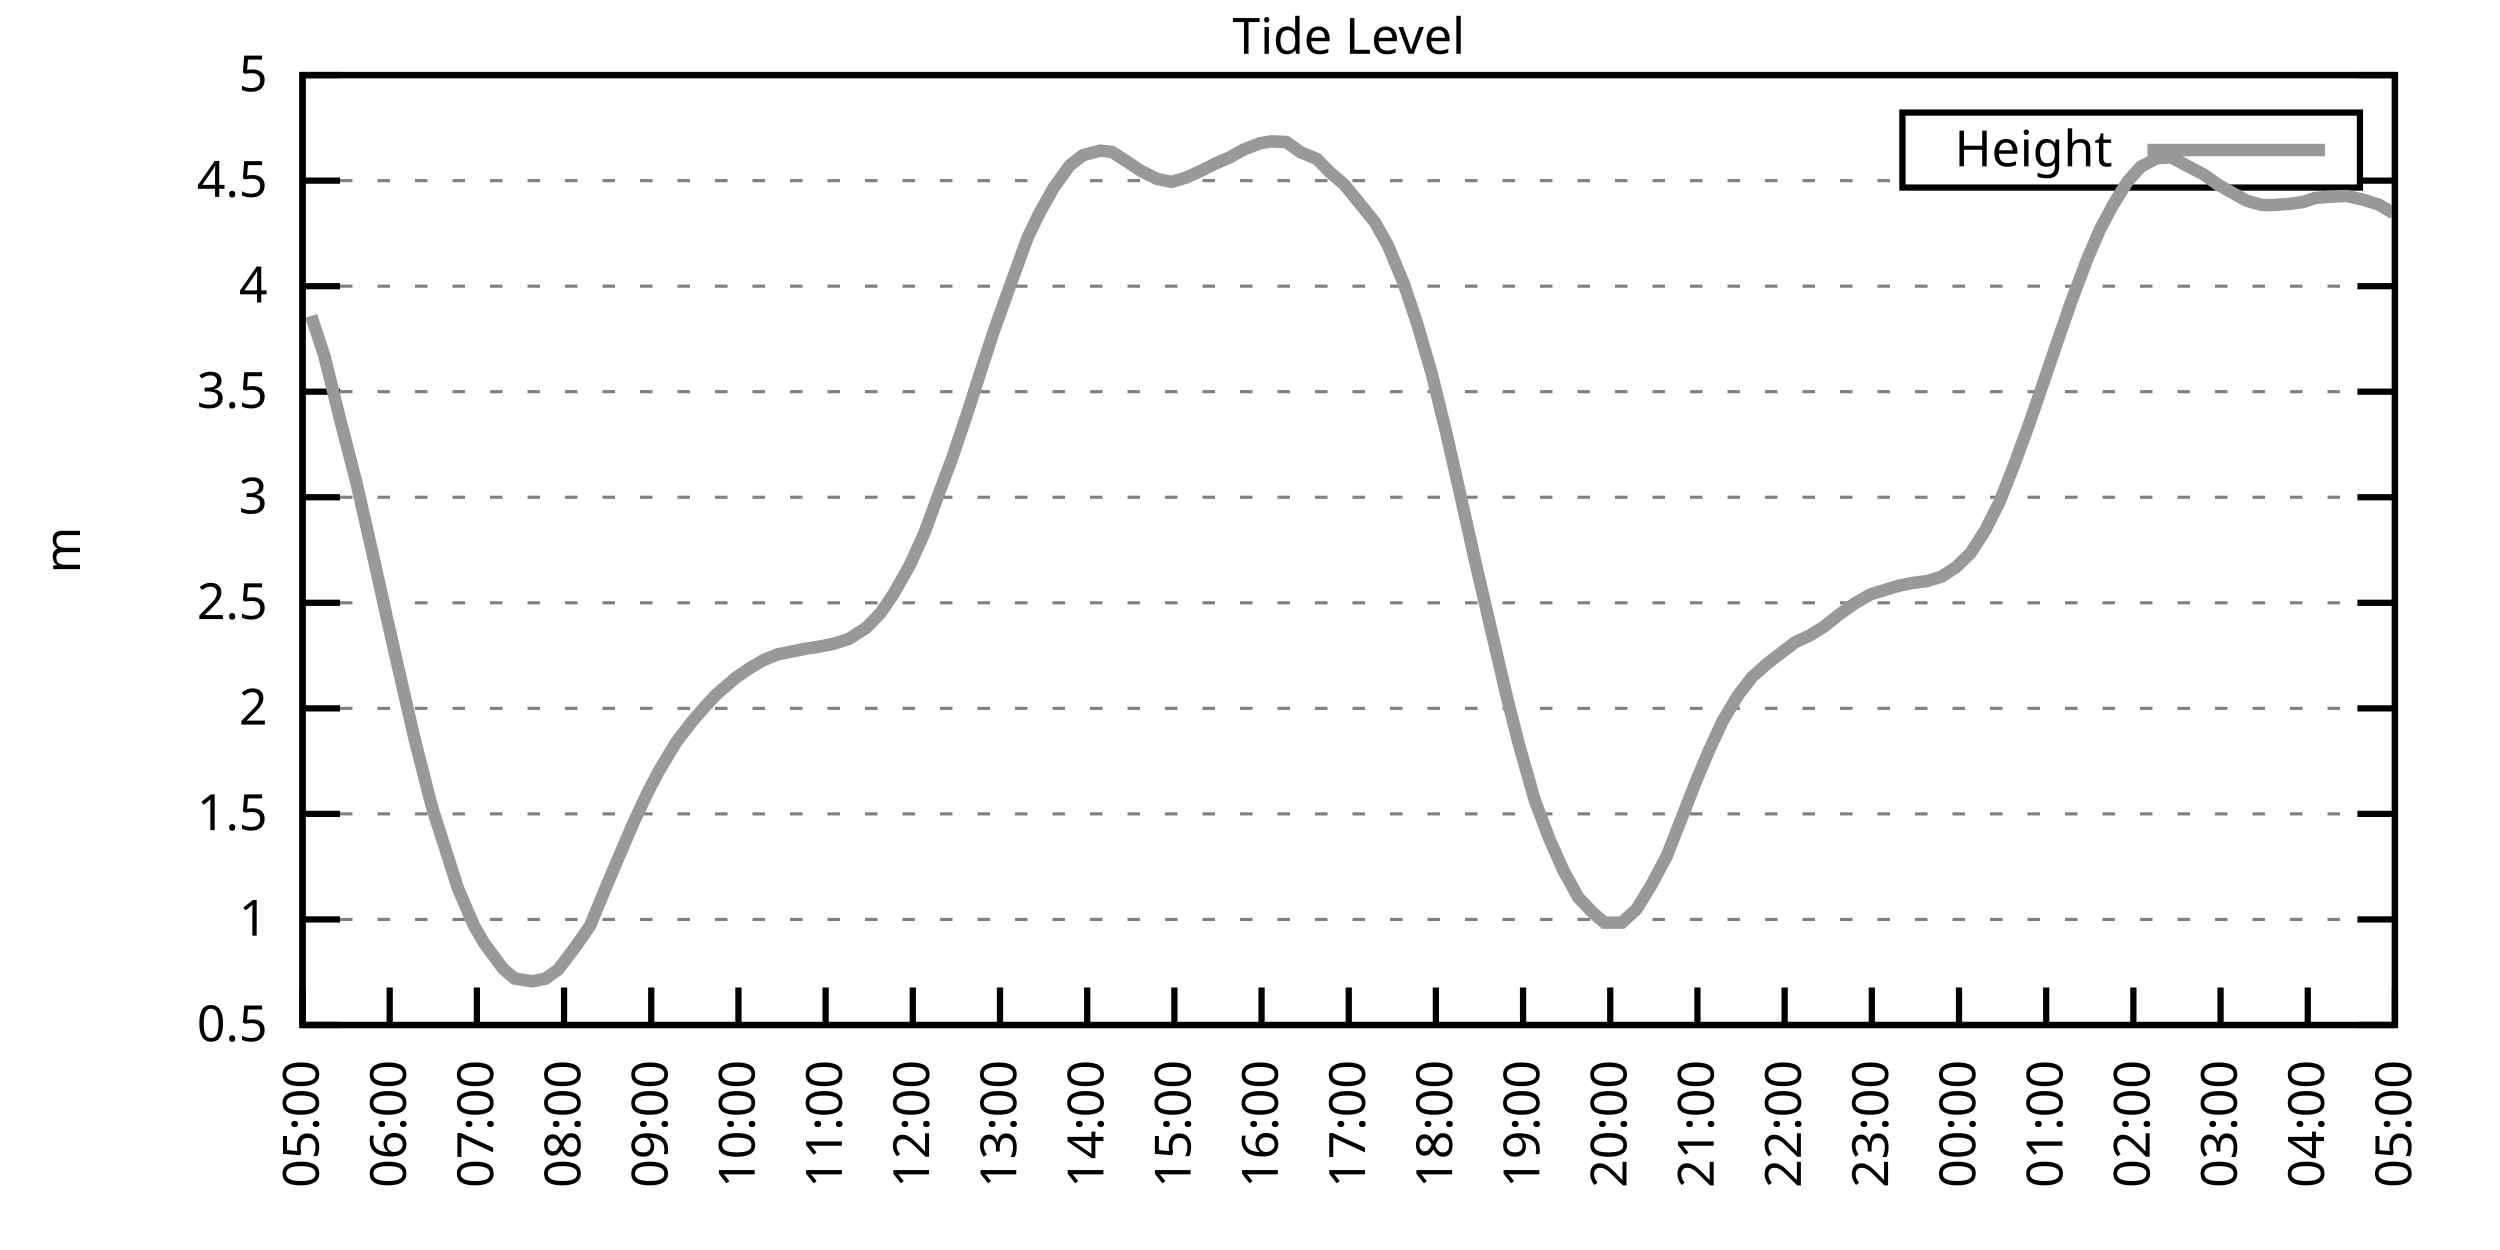
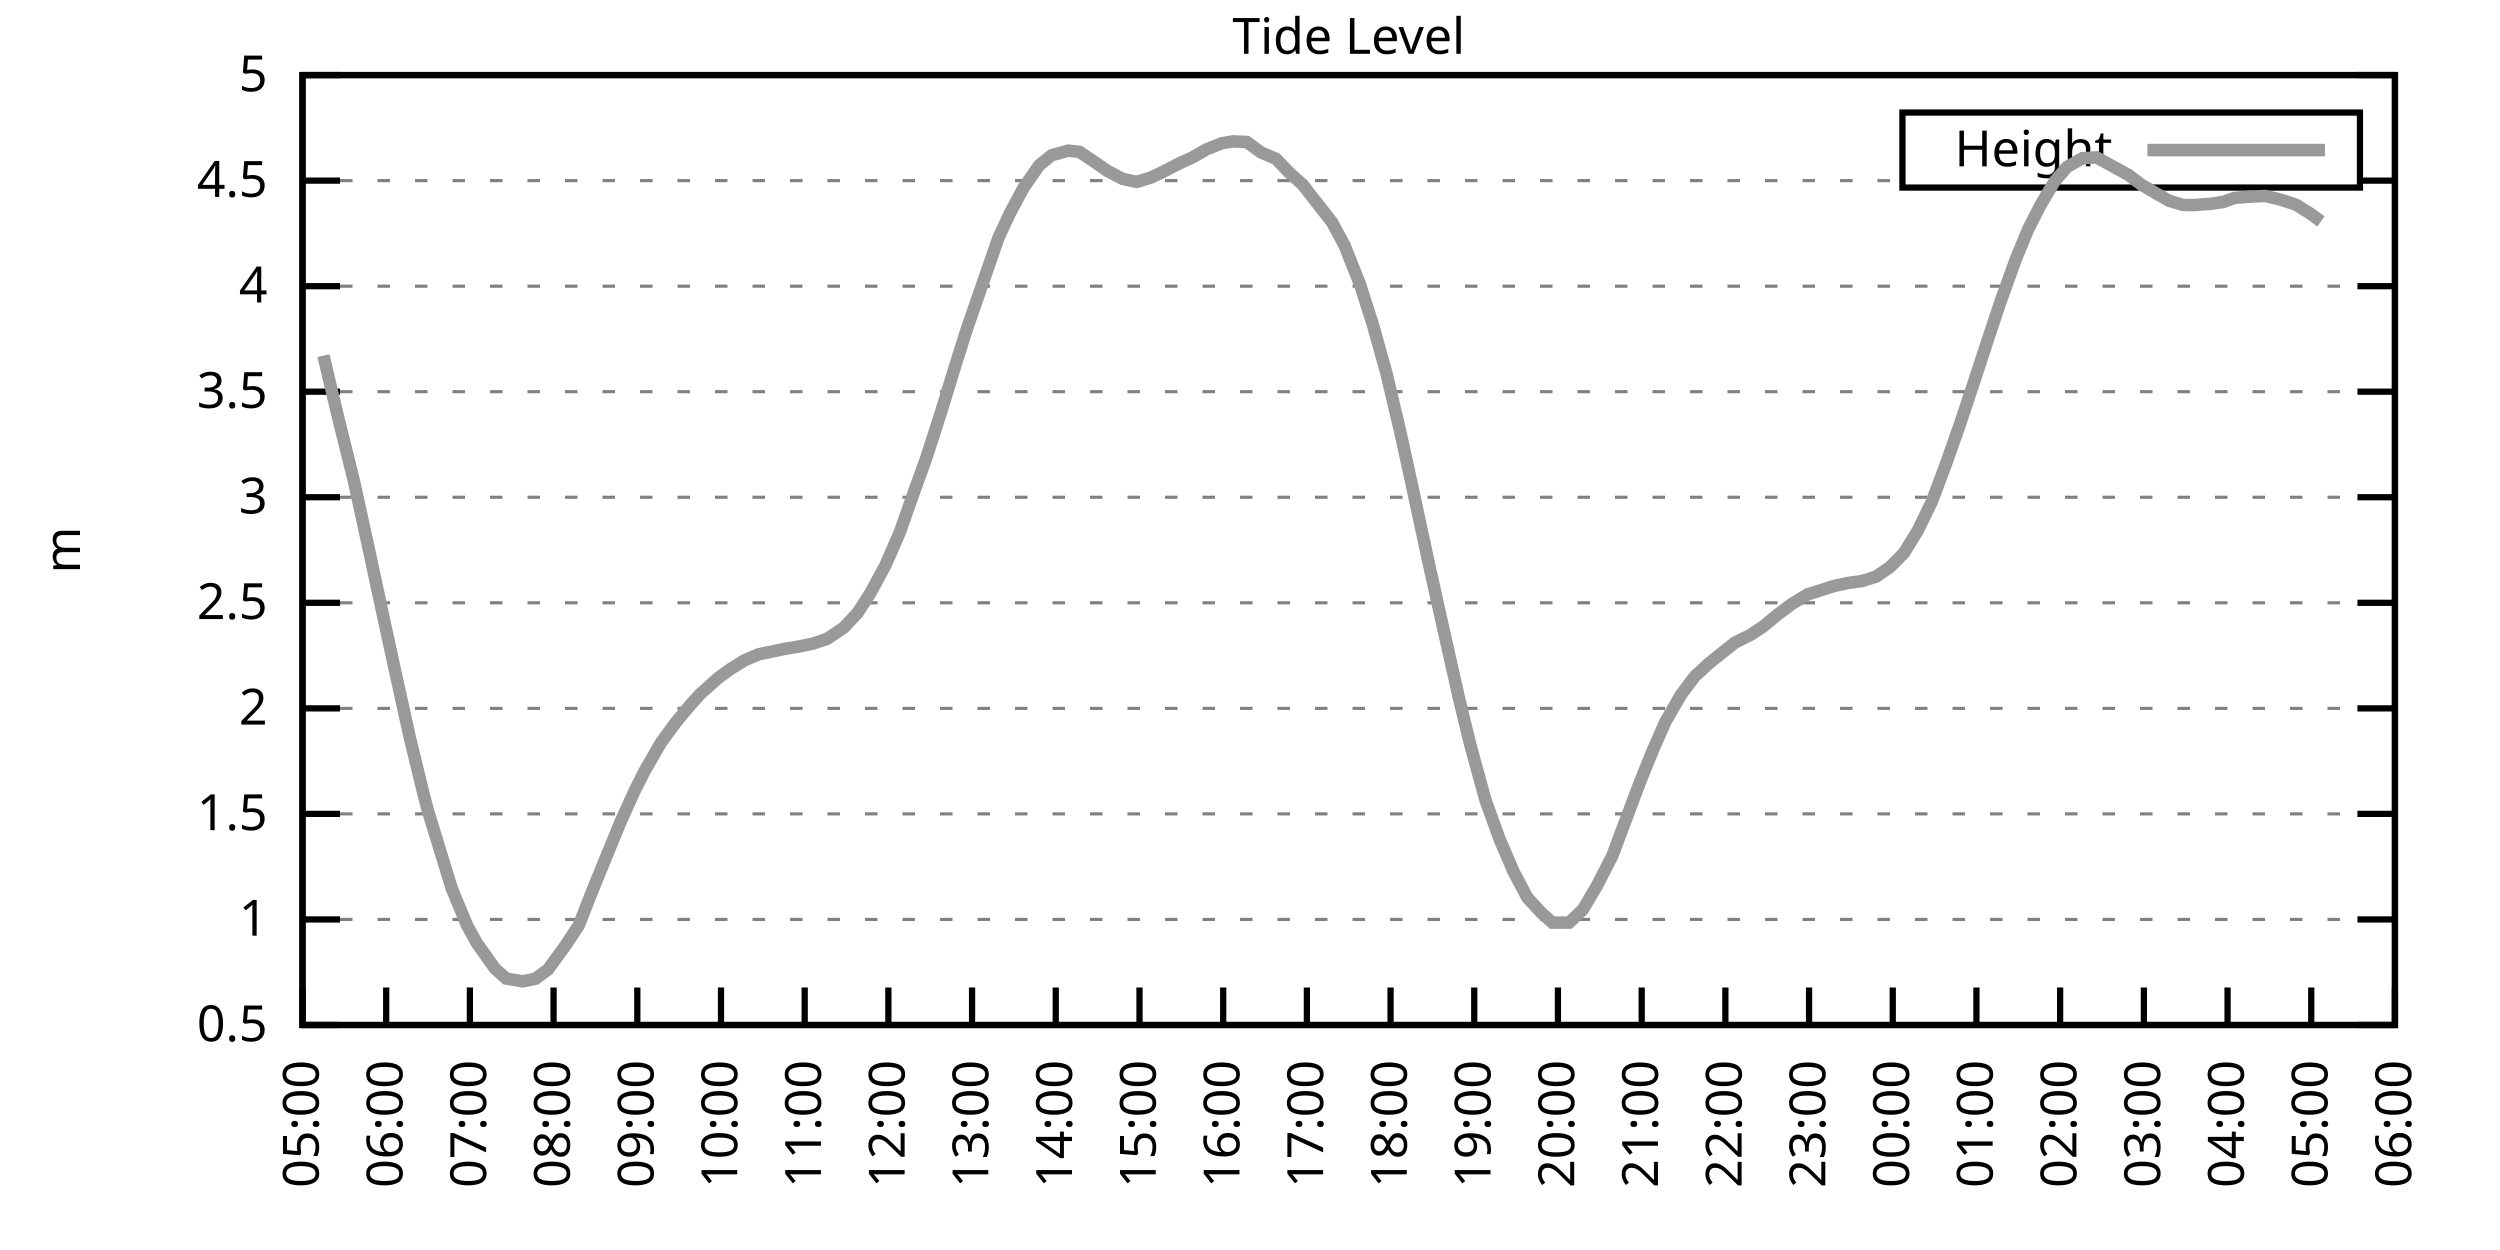
<svg xmlns="http://www.w3.org/2000/svg" xmlns:xlink="http://www.w3.org/1999/xlink" width="400" height="200" viewBox="0 0 400 200">
  <g id="gnuplot_canvas">
    <rect x="0" y="0" width="400" height="200" fill="none" />
    <defs>
      <circle id="gpDot" r="0.5" stroke-width="0.5" stroke="currentColor" />
      <path id="gpPt0" stroke-width="0.333" stroke="currentColor" d="M-1,0 h2 M0,-1 v2" />
      <path id="gpPt1" stroke-width="0.333" stroke="currentColor" d="M-1,-1 L1,1 M1,-1 L-1,1" />
      <path id="gpPt2" stroke-width="0.333" stroke="currentColor" d="M-1,0 L1,0 M0,-1 L0,1 M-1,-1 L1,1 M-1,1 L1,-1" />
      <rect id="gpPt3" stroke-width="0.333" stroke="currentColor" x="-1" y="-1" width="2" height="2" />
      <rect id="gpPt4" stroke-width="0.333" stroke="currentColor" fill="currentColor" x="-1" y="-1" width="2" height="2" />
      <circle id="gpPt5" stroke-width="0.333" stroke="currentColor" cx="0" cy="0" r="1" />
      <use xlink:href="#gpPt5" id="gpPt6" fill="currentColor" stroke="none" />
      <path id="gpPt7" stroke-width="0.333" stroke="currentColor" d="M0,-1.33 L-1.33,0.67 L1.33,0.67 z" />
      <use xlink:href="#gpPt7" id="gpPt8" fill="currentColor" stroke="none" />
      <use xlink:href="#gpPt7" id="gpPt9" stroke="currentColor" transform="rotate(180)" />
      <use xlink:href="#gpPt9" id="gpPt10" fill="currentColor" stroke="none" />
      <use xlink:href="#gpPt3" id="gpPt11" stroke="currentColor" transform="rotate(45)" />
      <use xlink:href="#gpPt11" id="gpPt12" fill="currentColor" stroke="none" />
      <path id="gpPt13" stroke-width="0.333" stroke="currentColor" d="M0,1.330 L1.265,0.411 L0.782,-1.067 L-0.782,-1.076 L-1.265,0.411 z" />
      <use xlink:href="#gpPt13" id="gpPt14" fill="currentColor" stroke="none" />
      <filter id="textbox" filterUnits="objectBoundingBox" x="0" y="0" height="1" width="1">
        <feFlood flood-color="white" flood-opacity="1" result="bgnd" />
        <feComposite in="SourceGraphic" in2="bgnd" operator="atop" />
      </filter>
      <filter id="greybox" filterUnits="objectBoundingBox" x="0" y="0" height="1" width="1">
        <feFlood flood-color="lightgrey" flood-opacity="1" result="grey" />
        <feComposite in="SourceGraphic" in2="grey" operator="atop" />
      </filter>
    </defs>
    <g fill="none" color="white" stroke="currentColor" stroke-width="1.00" stroke-linecap="butt" stroke-linejoin="miter">
</g>
    <g fill="none" color="black" stroke="currentColor" stroke-width="1.00" stroke-linecap="butt" stroke-linejoin="miter">
      <g stroke="none" shape-rendering="crispEdges">
        <polygon fill="rgb(255, 255, 255)" points="48.40,164.00 383.18,164.00 383.18,12.02 48.40,12.02 " />
      </g>
    </g>
    <g fill="none" color="black" stroke="currentColor" stroke-width="1.00" stroke-linecap="butt" stroke-linejoin="miter">
</g>
    <g fill="none" color="black" stroke="black" stroke-width="0.50" stroke-linecap="butt" stroke-linejoin="miter">
</g>
    <g fill="none" color="gray" stroke="currentColor" stroke-width="0.50" stroke-linecap="butt" stroke-linejoin="miter">
      <path stroke="gray" stroke-dasharray="2,4" class="gridline" d="M48.40,164.00 L383.19,164.00  " />
    </g>
    <g fill="none" color="gray" stroke="gray" stroke-width="1.00" stroke-linecap="butt" stroke-linejoin="miter">
</g>
    <g fill="none" color="black" stroke="currentColor" stroke-width="1.00" stroke-linecap="butt" stroke-linejoin="miter">
      <path stroke="black" d="M48.40,164.00 L54.40,164.00 M383.19,164.00 L377.19,164.00  " />
      <g transform="translate(42.80,166.60)" stroke="none" fill="black" font-family="Sans" font-size="8.00" text-anchor="end">
        <text>
          <tspan font-family="Sans"> 0.5</tspan>
        </text>
      </g>
    </g>
    <g fill="none" color="black" stroke="currentColor" stroke-width="1.00" stroke-linecap="butt" stroke-linejoin="miter">
</g>
    <g fill="none" color="black" stroke="black" stroke-width="0.50" stroke-linecap="butt" stroke-linejoin="miter">
</g>
    <g fill="none" color="gray" stroke="currentColor" stroke-width="0.50" stroke-linecap="butt" stroke-linejoin="miter">
      <path stroke="gray" stroke-dasharray="2,4" class="gridline" d="M48.40,147.11 L383.19,147.11  " />
    </g>
    <g fill="none" color="gray" stroke="gray" stroke-width="1.00" stroke-linecap="butt" stroke-linejoin="miter">
</g>
    <g fill="none" color="black" stroke="currentColor" stroke-width="1.00" stroke-linecap="butt" stroke-linejoin="miter">
      <path stroke="black" d="M48.40,147.11 L54.40,147.11 M383.19,147.11 L377.19,147.11  " />
      <g transform="translate(42.80,149.71)" stroke="none" fill="black" font-family="Sans" font-size="8.00" text-anchor="end">
        <text>
          <tspan font-family="Sans"> 1</tspan>
        </text>
      </g>
    </g>
    <g fill="none" color="black" stroke="currentColor" stroke-width="1.00" stroke-linecap="butt" stroke-linejoin="miter">
</g>
    <g fill="none" color="black" stroke="black" stroke-width="0.50" stroke-linecap="butt" stroke-linejoin="miter">
</g>
    <g fill="none" color="gray" stroke="currentColor" stroke-width="0.50" stroke-linecap="butt" stroke-linejoin="miter">
      <path stroke="gray" stroke-dasharray="2,4" class="gridline" d="M48.40,130.22 L383.19,130.22  " />
    </g>
    <g fill="none" color="gray" stroke="gray" stroke-width="1.00" stroke-linecap="butt" stroke-linejoin="miter">
</g>
    <g fill="none" color="black" stroke="currentColor" stroke-width="1.00" stroke-linecap="butt" stroke-linejoin="miter">
      <path stroke="black" d="M48.40,130.22 L54.40,130.22 M383.19,130.22 L377.19,130.22  " />
      <g transform="translate(42.80,132.82)" stroke="none" fill="black" font-family="Sans" font-size="8.00" text-anchor="end">
        <text>
          <tspan font-family="Sans"> 1.5</tspan>
        </text>
      </g>
    </g>
    <g fill="none" color="black" stroke="currentColor" stroke-width="1.00" stroke-linecap="butt" stroke-linejoin="miter">
</g>
    <g fill="none" color="black" stroke="black" stroke-width="0.50" stroke-linecap="butt" stroke-linejoin="miter">
</g>
    <g fill="none" color="gray" stroke="currentColor" stroke-width="0.50" stroke-linecap="butt" stroke-linejoin="miter">
      <path stroke="gray" stroke-dasharray="2,4" class="gridline" d="M48.40,113.34 L383.19,113.34  " />
    </g>
    <g fill="none" color="gray" stroke="gray" stroke-width="1.00" stroke-linecap="butt" stroke-linejoin="miter">
</g>
    <g fill="none" color="black" stroke="currentColor" stroke-width="1.00" stroke-linecap="butt" stroke-linejoin="miter">
      <path stroke="black" d="M48.40,113.34 L54.40,113.34 M383.19,113.34 L377.19,113.34  " />
      <g transform="translate(42.80,115.94)" stroke="none" fill="black" font-family="Sans" font-size="8.00" text-anchor="end">
        <text>
          <tspan font-family="Sans"> 2</tspan>
        </text>
      </g>
    </g>
    <g fill="none" color="black" stroke="currentColor" stroke-width="1.00" stroke-linecap="butt" stroke-linejoin="miter">
</g>
    <g fill="none" color="black" stroke="black" stroke-width="0.50" stroke-linecap="butt" stroke-linejoin="miter">
</g>
    <g fill="none" color="gray" stroke="currentColor" stroke-width="0.50" stroke-linecap="butt" stroke-linejoin="miter">
      <path stroke="gray" stroke-dasharray="2,4" class="gridline" d="M48.40,96.45 L383.19,96.45  " />
    </g>
    <g fill="none" color="gray" stroke="gray" stroke-width="1.00" stroke-linecap="butt" stroke-linejoin="miter">
</g>
    <g fill="none" color="black" stroke="currentColor" stroke-width="1.00" stroke-linecap="butt" stroke-linejoin="miter">
      <path stroke="black" d="M48.40,96.45 L54.40,96.45 M383.19,96.45 L377.19,96.45  " />
      <g transform="translate(42.80,99.05)" stroke="none" fill="black" font-family="Sans" font-size="8.00" text-anchor="end">
        <text>
          <tspan font-family="Sans"> 2.5</tspan>
        </text>
      </g>
    </g>
    <g fill="none" color="black" stroke="currentColor" stroke-width="1.00" stroke-linecap="butt" stroke-linejoin="miter">
</g>
    <g fill="none" color="black" stroke="black" stroke-width="0.50" stroke-linecap="butt" stroke-linejoin="miter">
</g>
    <g fill="none" color="gray" stroke="currentColor" stroke-width="0.50" stroke-linecap="butt" stroke-linejoin="miter">
      <path stroke="gray" stroke-dasharray="2,4" class="gridline" d="M48.40,79.56 L383.19,79.56  " />
    </g>
    <g fill="none" color="gray" stroke="gray" stroke-width="1.00" stroke-linecap="butt" stroke-linejoin="miter">
</g>
    <g fill="none" color="black" stroke="currentColor" stroke-width="1.00" stroke-linecap="butt" stroke-linejoin="miter">
      <path stroke="black" d="M48.40,79.56 L54.40,79.56 M383.19,79.56 L377.19,79.56  " />
      <g transform="translate(42.80,82.16)" stroke="none" fill="black" font-family="Sans" font-size="8.00" text-anchor="end">
        <text>
          <tspan font-family="Sans"> 3</tspan>
        </text>
      </g>
    </g>
    <g fill="none" color="black" stroke="currentColor" stroke-width="1.00" stroke-linecap="butt" stroke-linejoin="miter">
</g>
    <g fill="none" color="black" stroke="black" stroke-width="0.50" stroke-linecap="butt" stroke-linejoin="miter">
</g>
    <g fill="none" color="gray" stroke="currentColor" stroke-width="0.50" stroke-linecap="butt" stroke-linejoin="miter">
      <path stroke="gray" stroke-dasharray="2,4" class="gridline" d="M48.40,62.67 L383.19,62.67  " />
    </g>
    <g fill="none" color="gray" stroke="gray" stroke-width="1.00" stroke-linecap="butt" stroke-linejoin="miter">
</g>
    <g fill="none" color="black" stroke="currentColor" stroke-width="1.00" stroke-linecap="butt" stroke-linejoin="miter">
      <path stroke="black" d="M48.40,62.67 L54.40,62.67 M383.19,62.67 L377.19,62.67  " />
      <g transform="translate(42.80,65.27)" stroke="none" fill="black" font-family="Sans" font-size="8.00" text-anchor="end">
        <text>
          <tspan font-family="Sans"> 3.5</tspan>
        </text>
      </g>
    </g>
    <g fill="none" color="black" stroke="currentColor" stroke-width="1.00" stroke-linecap="butt" stroke-linejoin="miter">
</g>
    <g fill="none" color="black" stroke="black" stroke-width="0.50" stroke-linecap="butt" stroke-linejoin="miter">
</g>
    <g fill="none" color="gray" stroke="currentColor" stroke-width="0.50" stroke-linecap="butt" stroke-linejoin="miter">
      <path stroke="gray" stroke-dasharray="2,4" class="gridline" d="M48.40,45.79 L383.19,45.79  " />
    </g>
    <g fill="none" color="gray" stroke="gray" stroke-width="1.00" stroke-linecap="butt" stroke-linejoin="miter">
</g>
    <g fill="none" color="black" stroke="currentColor" stroke-width="1.00" stroke-linecap="butt" stroke-linejoin="miter">
      <path stroke="black" d="M48.40,45.79 L54.40,45.79 M383.19,45.79 L377.19,45.79  " />
      <g transform="translate(42.80,48.39)" stroke="none" fill="black" font-family="Sans" font-size="8.00" text-anchor="end">
        <text>
          <tspan font-family="Sans"> 4</tspan>
        </text>
      </g>
    </g>
    <g fill="none" color="black" stroke="currentColor" stroke-width="1.00" stroke-linecap="butt" stroke-linejoin="miter">
</g>
    <g fill="none" color="black" stroke="black" stroke-width="0.50" stroke-linecap="butt" stroke-linejoin="miter">
</g>
    <g fill="none" color="gray" stroke="currentColor" stroke-width="0.50" stroke-linecap="butt" stroke-linejoin="miter">
      <path stroke="gray" stroke-dasharray="2,4" class="gridline" d="M48.40,28.90 L304.39,28.90 M377.59,28.90 L383.19,28.90  " />
    </g>
    <g fill="none" color="gray" stroke="gray" stroke-width="1.00" stroke-linecap="butt" stroke-linejoin="miter">
</g>
    <g fill="none" color="black" stroke="currentColor" stroke-width="1.00" stroke-linecap="butt" stroke-linejoin="miter">
      <path stroke="black" d="M48.40,28.90 L54.40,28.90 M383.19,28.90 L377.19,28.90  " />
      <g transform="translate(42.80,31.50)" stroke="none" fill="black" font-family="Sans" font-size="8.00" text-anchor="end">
        <text>
          <tspan font-family="Sans"> 4.5</tspan>
        </text>
      </g>
    </g>
    <g fill="none" color="black" stroke="currentColor" stroke-width="1.00" stroke-linecap="butt" stroke-linejoin="miter">
</g>
    <g fill="none" color="black" stroke="black" stroke-width="0.50" stroke-linecap="butt" stroke-linejoin="miter">
</g>
    <g fill="none" color="gray" stroke="currentColor" stroke-width="0.50" stroke-linecap="butt" stroke-linejoin="miter">
      <path stroke="gray" stroke-dasharray="2,4" class="gridline" d="M48.40,12.01 L383.19,12.01  " />
    </g>
    <g fill="none" color="gray" stroke="gray" stroke-width="1.00" stroke-linecap="butt" stroke-linejoin="miter">
</g>
    <g fill="none" color="black" stroke="currentColor" stroke-width="1.00" stroke-linecap="butt" stroke-linejoin="miter">
      <path stroke="black" d="M48.40,12.01 L54.40,12.01 M383.19,12.01 L377.19,12.01  " />
      <g transform="translate(42.80,14.61)" stroke="none" fill="black" font-family="Sans" font-size="8.00" text-anchor="end">
        <text>
          <tspan font-family="Sans"> 5</tspan>
        </text>
      </g>
    </g>
    <g fill="none" color="black" stroke="currentColor" stroke-width="1.00" stroke-linecap="butt" stroke-linejoin="miter">
      <path stroke="black" d="M48.40,164.00 L48.40,158.00  " />
      <g transform="translate(51.00,169.60) rotate(270.00)" stroke="none" fill="black" font-family="Sans" font-size="8.00" text-anchor="end">
        <text>
          <tspan font-family="Sans">05:00</tspan>
        </text>
      </g>
    </g>
    <g fill="none" color="black" stroke="currentColor" stroke-width="1.00" stroke-linecap="butt" stroke-linejoin="miter">
-       <path stroke="black" d="M62.35,164.00 L62.35,158.00  " />
-       <g transform="translate(64.95,169.60) rotate(270.00)" stroke="none" fill="black" font-family="Sans" font-size="8.00" text-anchor="end">
+       <path stroke="black" d="M61.79,164.00 L61.79,158.00  " />
+       <g transform="translate(64.39,169.60) rotate(270.00)" stroke="none" fill="black" font-family="Sans" font-size="8.00" text-anchor="end">
        <text>
          <tspan font-family="Sans">06:00</tspan>
        </text>
      </g>
    </g>
    <g fill="none" color="black" stroke="currentColor" stroke-width="1.00" stroke-linecap="butt" stroke-linejoin="miter">
-       <path stroke="black" d="M76.30,164.00 L76.30,158.00  " />
-       <g transform="translate(78.90,169.60) rotate(270.00)" stroke="none" fill="black" font-family="Sans" font-size="8.00" text-anchor="end">
+       <path stroke="black" d="M75.18,164.00 L75.18,158.00  " />
+       <g transform="translate(77.78,169.60) rotate(270.00)" stroke="none" fill="black" font-family="Sans" font-size="8.00" text-anchor="end">
        <text>
          <tspan font-family="Sans">07:00</tspan>
        </text>
      </g>
    </g>
    <g fill="none" color="black" stroke="currentColor" stroke-width="1.00" stroke-linecap="butt" stroke-linejoin="miter">
-       <path stroke="black" d="M90.25,164.00 L90.25,158.00  " />
-       <g transform="translate(92.85,169.60) rotate(270.00)" stroke="none" fill="black" font-family="Sans" font-size="8.00" text-anchor="end">
+       <path stroke="black" d="M88.57,164.00 L88.57,158.00  " />
+       <g transform="translate(91.17,169.60) rotate(270.00)" stroke="none" fill="black" font-family="Sans" font-size="8.00" text-anchor="end">
        <text>
          <tspan font-family="Sans">08:00</tspan>
        </text>
      </g>
    </g>
    <g fill="none" color="black" stroke="currentColor" stroke-width="1.00" stroke-linecap="butt" stroke-linejoin="miter">
-       <path stroke="black" d="M104.20,164.00 L104.20,158.00  " />
-       <g transform="translate(106.80,169.60) rotate(270.00)" stroke="none" fill="black" font-family="Sans" font-size="8.00" text-anchor="end">
+       <path stroke="black" d="M101.97,164.00 L101.97,158.00  " />
+       <g transform="translate(104.57,169.60) rotate(270.00)" stroke="none" fill="black" font-family="Sans" font-size="8.00" text-anchor="end">
        <text>
          <tspan font-family="Sans">09:00</tspan>
        </text>
      </g>
    </g>
    <g fill="none" color="black" stroke="currentColor" stroke-width="1.00" stroke-linecap="butt" stroke-linejoin="miter">
-       <path stroke="black" d="M118.15,164.00 L118.15,158.00  " />
-       <g transform="translate(120.75,169.60) rotate(270.00)" stroke="none" fill="black" font-family="Sans" font-size="8.00" text-anchor="end">
+       <path stroke="black" d="M115.36,164.00 L115.36,158.00  " />
+       <g transform="translate(117.96,169.60) rotate(270.00)" stroke="none" fill="black" font-family="Sans" font-size="8.00" text-anchor="end">
        <text>
          <tspan font-family="Sans">10:00</tspan>
        </text>
      </g>
    </g>
    <g fill="none" color="black" stroke="currentColor" stroke-width="1.00" stroke-linecap="butt" stroke-linejoin="miter">
-       <path stroke="black" d="M132.10,164.00 L132.10,158.00  " />
-       <g transform="translate(134.70,169.60) rotate(270.00)" stroke="none" fill="black" font-family="Sans" font-size="8.00" text-anchor="end">
+       <path stroke="black" d="M128.75,164.00 L128.75,158.00  " />
+       <g transform="translate(131.35,169.60) rotate(270.00)" stroke="none" fill="black" font-family="Sans" font-size="8.00" text-anchor="end">
        <text>
          <tspan font-family="Sans">11:00</tspan>
        </text>
      </g>
    </g>
    <g fill="none" color="black" stroke="currentColor" stroke-width="1.00" stroke-linecap="butt" stroke-linejoin="miter">
-       <path stroke="black" d="M146.05,164.00 L146.05,158.00  " />
-       <g transform="translate(148.65,169.60) rotate(270.00)" stroke="none" fill="black" font-family="Sans" font-size="8.00" text-anchor="end">
+       <path stroke="black" d="M142.14,164.00 L142.14,158.00  " />
+       <g transform="translate(144.74,169.60) rotate(270.00)" stroke="none" fill="black" font-family="Sans" font-size="8.00" text-anchor="end">
        <text>
          <tspan font-family="Sans">12:00</tspan>
        </text>
      </g>
    </g>
    <g fill="none" color="black" stroke="currentColor" stroke-width="1.00" stroke-linecap="butt" stroke-linejoin="miter">
-       <path stroke="black" d="M160.00,164.00 L160.00,158.00  " />
-       <g transform="translate(162.60,169.60) rotate(270.00)" stroke="none" fill="black" font-family="Sans" font-size="8.00" text-anchor="end">
+       <path stroke="black" d="M155.53,164.00 L155.53,158.00  " />
+       <g transform="translate(158.13,169.60) rotate(270.00)" stroke="none" fill="black" font-family="Sans" font-size="8.00" text-anchor="end">
        <text>
          <tspan font-family="Sans">13:00</tspan>
        </text>
      </g>
    </g>
    <g fill="none" color="black" stroke="currentColor" stroke-width="1.00" stroke-linecap="butt" stroke-linejoin="miter">
-       <path stroke="black" d="M173.95,164.00 L173.95,158.00  " />
-       <g transform="translate(176.55,169.60) rotate(270.00)" stroke="none" fill="black" font-family="Sans" font-size="8.00" text-anchor="end">
+       <path stroke="black" d="M168.92,164.00 L168.92,158.00  " />
+       <g transform="translate(171.52,169.60) rotate(270.00)" stroke="none" fill="black" font-family="Sans" font-size="8.00" text-anchor="end">
        <text>
          <tspan font-family="Sans">14:00</tspan>
        </text>
      </g>
    </g>
    <g fill="none" color="black" stroke="currentColor" stroke-width="1.00" stroke-linecap="butt" stroke-linejoin="miter">
-       <path stroke="black" d="M187.90,164.00 L187.90,158.00  " />
-       <g transform="translate(190.50,169.60) rotate(270.00)" stroke="none" fill="black" font-family="Sans" font-size="8.00" text-anchor="end">
+       <path stroke="black" d="M182.32,164.00 L182.32,158.00  " />
+       <g transform="translate(184.92,169.60) rotate(270.00)" stroke="none" fill="black" font-family="Sans" font-size="8.00" text-anchor="end">
        <text>
          <tspan font-family="Sans">15:00</tspan>
        </text>
      </g>
    </g>
    <g fill="none" color="black" stroke="currentColor" stroke-width="1.00" stroke-linecap="butt" stroke-linejoin="miter">
-       <path stroke="black" d="M201.85,164.00 L201.85,158.00  " />
-       <g transform="translate(204.45,169.60) rotate(270.00)" stroke="none" fill="black" font-family="Sans" font-size="8.00" text-anchor="end">
+       <path stroke="black" d="M195.71,164.00 L195.71,158.00  " />
+       <g transform="translate(198.31,169.60) rotate(270.00)" stroke="none" fill="black" font-family="Sans" font-size="8.00" text-anchor="end">
        <text>
          <tspan font-family="Sans">16:00</tspan>
        </text>
      </g>
    </g>
    <g fill="none" color="black" stroke="currentColor" stroke-width="1.00" stroke-linecap="butt" stroke-linejoin="miter">
-       <path stroke="black" d="M215.80,164.00 L215.80,158.00  " />
-       <g transform="translate(218.40,169.60) rotate(270.00)" stroke="none" fill="black" font-family="Sans" font-size="8.00" text-anchor="end">
+       <path stroke="black" d="M209.10,164.00 L209.10,158.00  " />
+       <g transform="translate(211.70,169.60) rotate(270.00)" stroke="none" fill="black" font-family="Sans" font-size="8.00" text-anchor="end">
        <text>
          <tspan font-family="Sans">17:00</tspan>
        </text>
      </g>
    </g>
    <g fill="none" color="black" stroke="currentColor" stroke-width="1.00" stroke-linecap="butt" stroke-linejoin="miter">
-       <path stroke="black" d="M229.74,164.00 L229.74,158.00  " />
-       <g transform="translate(232.34,169.60) rotate(270.00)" stroke="none" fill="black" font-family="Sans" font-size="8.00" text-anchor="end">
+       <path stroke="black" d="M222.49,164.00 L222.49,158.00  " />
+       <g transform="translate(225.09,169.60) rotate(270.00)" stroke="none" fill="black" font-family="Sans" font-size="8.00" text-anchor="end">
        <text>
          <tspan font-family="Sans">18:00</tspan>
        </text>
      </g>
    </g>
    <g fill="none" color="black" stroke="currentColor" stroke-width="1.00" stroke-linecap="butt" stroke-linejoin="miter">
-       <path stroke="black" d="M243.69,164.00 L243.69,158.00  " />
-       <g transform="translate(246.29,169.60) rotate(270.00)" stroke="none" fill="black" font-family="Sans" font-size="8.00" text-anchor="end">
+       <path stroke="black" d="M235.88,164.00 L235.88,158.00  " />
+       <g transform="translate(238.48,169.60) rotate(270.00)" stroke="none" fill="black" font-family="Sans" font-size="8.00" text-anchor="end">
        <text>
          <tspan font-family="Sans">19:00</tspan>
        </text>
      </g>
    </g>
    <g fill="none" color="black" stroke="currentColor" stroke-width="1.00" stroke-linecap="butt" stroke-linejoin="miter">
-       <path stroke="black" d="M257.64,164.00 L257.64,158.00  " />
-       <g transform="translate(260.24,169.60) rotate(270.00)" stroke="none" fill="black" font-family="Sans" font-size="8.00" text-anchor="end">
+       <path stroke="black" d="M249.27,164.00 L249.27,158.00  " />
+       <g transform="translate(251.87,169.60) rotate(270.00)" stroke="none" fill="black" font-family="Sans" font-size="8.00" text-anchor="end">
        <text>
          <tspan font-family="Sans">20:00</tspan>
        </text>
      </g>
    </g>
    <g fill="none" color="black" stroke="currentColor" stroke-width="1.00" stroke-linecap="butt" stroke-linejoin="miter">
-       <path stroke="black" d="M271.59,164.00 L271.59,158.00  " />
-       <g transform="translate(274.19,169.60) rotate(270.00)" stroke="none" fill="black" font-family="Sans" font-size="8.00" text-anchor="end">
+       <path stroke="black" d="M262.67,164.00 L262.67,158.00  " />
+       <g transform="translate(265.27,169.60) rotate(270.00)" stroke="none" fill="black" font-family="Sans" font-size="8.00" text-anchor="end">
        <text>
          <tspan font-family="Sans">21:00</tspan>
        </text>
      </g>
    </g>
    <g fill="none" color="black" stroke="currentColor" stroke-width="1.00" stroke-linecap="butt" stroke-linejoin="miter">
-       <path stroke="black" d="M285.54,164.00 L285.54,158.00  " />
-       <g transform="translate(288.14,169.60) rotate(270.00)" stroke="none" fill="black" font-family="Sans" font-size="8.00" text-anchor="end">
+       <path stroke="black" d="M276.06,164.00 L276.06,158.00  " />
+       <g transform="translate(278.66,169.60) rotate(270.00)" stroke="none" fill="black" font-family="Sans" font-size="8.00" text-anchor="end">
        <text>
          <tspan font-family="Sans">22:00</tspan>
        </text>
      </g>
    </g>
    <g fill="none" color="black" stroke="currentColor" stroke-width="1.00" stroke-linecap="butt" stroke-linejoin="miter">
-       <path stroke="black" d="M299.49,164.00 L299.49,158.00  " />
-       <g transform="translate(302.09,169.60) rotate(270.00)" stroke="none" fill="black" font-family="Sans" font-size="8.00" text-anchor="end">
+       <path stroke="black" d="M289.45,164.00 L289.45,158.00  " />
+       <g transform="translate(292.05,169.60) rotate(270.00)" stroke="none" fill="black" font-family="Sans" font-size="8.00" text-anchor="end">
        <text>
          <tspan font-family="Sans">23:00</tspan>
        </text>
      </g>
    </g>
    <g fill="none" color="black" stroke="currentColor" stroke-width="1.00" stroke-linecap="butt" stroke-linejoin="miter">
-       <path stroke="black" d="M313.44,164.00 L313.44,158.00  " />
-       <g transform="translate(316.04,169.60) rotate(270.00)" stroke="none" fill="black" font-family="Sans" font-size="8.00" text-anchor="end">
+       <path stroke="black" d="M302.84,164.00 L302.84,158.00  " />
+       <g transform="translate(305.44,169.60) rotate(270.00)" stroke="none" fill="black" font-family="Sans" font-size="8.00" text-anchor="end">
        <text>
          <tspan font-family="Sans">00:00</tspan>
        </text>
      </g>
    </g>
    <g fill="none" color="black" stroke="currentColor" stroke-width="1.00" stroke-linecap="butt" stroke-linejoin="miter">
-       <path stroke="black" d="M327.39,164.00 L327.39,158.00  " />
-       <g transform="translate(329.99,169.60) rotate(270.00)" stroke="none" fill="black" font-family="Sans" font-size="8.00" text-anchor="end">
+       <path stroke="black" d="M316.23,164.00 L316.23,158.00  " />
+       <g transform="translate(318.83,169.60) rotate(270.00)" stroke="none" fill="black" font-family="Sans" font-size="8.00" text-anchor="end">
        <text>
          <tspan font-family="Sans">01:00</tspan>
        </text>
      </g>
    </g>
    <g fill="none" color="black" stroke="currentColor" stroke-width="1.00" stroke-linecap="butt" stroke-linejoin="miter">
-       <path stroke="black" d="M341.34,164.00 L341.34,158.00  " />
-       <g transform="translate(343.94,169.60) rotate(270.00)" stroke="none" fill="black" font-family="Sans" font-size="8.00" text-anchor="end">
+       <path stroke="black" d="M329.62,164.00 L329.62,158.00  " />
+       <g transform="translate(332.22,169.60) rotate(270.00)" stroke="none" fill="black" font-family="Sans" font-size="8.00" text-anchor="end">
        <text>
          <tspan font-family="Sans">02:00</tspan>
        </text>
      </g>
    </g>
    <g fill="none" color="black" stroke="currentColor" stroke-width="1.00" stroke-linecap="butt" stroke-linejoin="miter">
-       <path stroke="black" d="M355.29,164.00 L355.29,158.00  " />
-       <g transform="translate(357.89,169.60) rotate(270.00)" stroke="none" fill="black" font-family="Sans" font-size="8.00" text-anchor="end">
+       <path stroke="black" d="M343.02,164.00 L343.02,158.00  " />
+       <g transform="translate(345.62,169.60) rotate(270.00)" stroke="none" fill="black" font-family="Sans" font-size="8.00" text-anchor="end">
        <text>
          <tspan font-family="Sans">03:00</tspan>
        </text>
      </g>
    </g>
    <g fill="none" color="black" stroke="currentColor" stroke-width="1.00" stroke-linecap="butt" stroke-linejoin="miter">
-       <path stroke="black" d="M369.24,164.00 L369.24,158.00  " />
-       <g transform="translate(371.84,169.60) rotate(270.00)" stroke="none" fill="black" font-family="Sans" font-size="8.00" text-anchor="end">
+       <path stroke="black" d="M356.41,164.00 L356.41,158.00  " />
+       <g transform="translate(359.01,169.60) rotate(270.00)" stroke="none" fill="black" font-family="Sans" font-size="8.00" text-anchor="end">
        <text>
          <tspan font-family="Sans">04:00</tspan>
+         </text>
+       </g>
+     </g>
+     <g fill="none" color="black" stroke="currentColor" stroke-width="1.00" stroke-linecap="butt" stroke-linejoin="miter">
+       <path stroke="black" d="M369.80,164.00 L369.80,158.00  " />
+       <g transform="translate(372.40,169.60) rotate(270.00)" stroke="none" fill="black" font-family="Sans" font-size="8.00" text-anchor="end">
+         <text>
+           <tspan font-family="Sans">05:00</tspan>
        </text>
      </g>
    </g>
    <g fill="none" color="black" stroke="currentColor" stroke-width="1.00" stroke-linecap="butt" stroke-linejoin="miter">
      <path stroke="black" d="M383.19,164.00 L383.19,158.00  " />
      <g transform="translate(385.79,169.60) rotate(270.00)" stroke="none" fill="black" font-family="Sans" font-size="8.00" text-anchor="end">
        <text>
-           <tspan font-family="Sans">05:00</tspan>
+           <tspan font-family="Sans">06:00</tspan>
        </text>
      </g>
    </g>
    <g fill="none" color="black" stroke="currentColor" stroke-width="1.00" stroke-linecap="butt" stroke-linejoin="miter">
</g>
    <g fill="none" color="black" stroke="currentColor" stroke-width="1.00" stroke-linecap="butt" stroke-linejoin="miter">
      <path stroke="black" d="M48.40,12.01 L48.40,164.00 L383.19,164.00 L383.19,12.01 L48.40,12.01 Z  " />
    </g>
    <g fill="none" color="black" stroke="currentColor" stroke-width="1.00" stroke-linecap="butt" stroke-linejoin="miter">
</g>
    <g fill="none" color="black" stroke="currentColor" stroke-width="1.00" stroke-linecap="butt" stroke-linejoin="miter">
      <path stroke="black" d="M304.39,30.01 L304.39,18.01 L377.59,18.01 L377.59,30.01 L304.39,30.01 Z  " />
    </g>
    <g id="Tide_level_plot_1">
      <g fill="none" color="white" stroke="black" stroke-width="2.00" stroke-linecap="butt" stroke-linejoin="miter">
</g>
      <g fill="none" color="black" stroke="currentColor" stroke-width="2.00" stroke-linecap="butt" stroke-linejoin="miter">
        <g transform="translate(337.99,26.61)" stroke="none" fill="black" font-family="Sans" font-size="8.00" text-anchor="end">
          <text>
            <tspan font-family="Sans">Height</tspan>
          </text>
        </g>
      </g>
      <g fill="none" color="black" stroke="currentColor" stroke-width="2.00" stroke-linecap="butt" stroke-linejoin="miter">
-         <path stroke="rgb(153, 153, 153)" d="M343.59,24.01 L371.99,24.01 M49.79,50.55 L51.89,56.90 L54.44,67.20 L57.00,77.10 L59.56,88.34 L61.88,98.75   L63.74,106.95 L66.30,118.10 L68.63,127.25 L69.32,129.79 L73.28,142.15 L75.83,148.09 L77.46,150.90 L80.48,154.98   L82.34,156.57 L85.13,157.01 L87.23,156.60 L89.32,155.12 L92.11,151.44 L94.43,148.09 L96.76,142.42 L98.62,138.03   L101.41,131.51 L103.73,126.58 L105.36,123.47 L108.15,118.81 L110.71,115.46 L113.03,112.80 L114.66,111.07 L117.68,108.47   L119.78,107.02 L122.10,105.64 L124.43,104.69 L126.98,104.18 L128.84,103.81 L131.17,103.44 L133.49,102.97 L135.82,102.22   L138.61,100.43 L140.93,98.04 L143.02,94.93 L145.58,90.40 L147.91,85.27 L150.23,78.95 L152.32,73.38 L154.88,65.78   L157.21,58.49 L159.07,52.81 L161.16,47.00 L164.41,38.02 L166.27,34.17 L168.60,30.01 L171.16,26.47 L173.25,24.84   L176.04,24.10 L177.90,24.30 L180.22,25.79 L182.55,27.34 L185.11,28.63 L187.43,29.10 L189.76,28.42 L191.85,27.48   L194.41,26.20 L196.73,25.18 L199.06,23.90 L201.61,22.92 L203.47,22.62 L205.80,22.72 L208.12,24.37 L210.68,25.42   L212.77,27.55 L215.10,29.54 L216.96,31.84 L219.98,35.55 L222.07,39.27 L224.63,45.45 L226.72,51.70 L229.05,59.67   L231.37,69.12 L233.23,77.30 L236.02,89.76 L238.58,100.77 L241.14,111.68 L243.00,119.01 L245.55,128.00 L247.88,134.18   L250.20,139.38 L252.53,143.60 L254.85,146.03 L256.71,147.62 L259.50,147.62 L261.83,145.49 L264.15,141.71 L266.71,136.91   L268.57,132.15 L271.36,125.02 L273.45,120.06 L275.55,115.50 L278.10,111.21 L280.43,108.24 L282.75,106.18 L284.85,104.56   L287.17,102.80 L289.73,101.58 L291.82,100.27 L294.15,98.41 L296.70,96.58 L299.26,95.10 L301.58,94.39 L303.68,93.75   L306.00,93.27 L308.33,92.97 L310.65,92.26 L312.98,90.74 L315.30,88.48 L317.63,84.86 L319.95,80.27 L322.28,74.33   L324.60,68.01 L326.69,61.96 L329.48,53.79 L331.34,48.42 L333.90,41.60 L335.99,36.73 L338.09,32.78 L340.41,29.03   L342.50,26.70 L345.06,25.32 L347.39,25.18 L352.73,27.99 L354.83,29.51 L357.38,30.96 L359.48,32.11 L361.80,32.78   L363.43,32.82 L366.45,32.61 L368.54,32.31 L370.40,31.67 L372.96,31.46 L375.52,31.36 L378.08,31.94 L380.63,32.75   L382.96,34.13  " />
+         <path stroke="rgb(153, 153, 153)" d="M343.59,24.01 L371.99,24.01 M51.75,56.90 L54.20,67.20 L56.66,77.10 L59.11,88.34 L61.35,98.75 L63.13,106.95   L65.59,118.10 L67.82,127.25 L68.49,129.79 L72.28,142.15 L74.74,148.09 L76.30,150.90 L79.20,154.98 L80.99,156.57   L83.66,157.01 L85.67,156.60 L87.68,155.12 L90.36,151.44 L92.59,148.09 L94.82,142.42 L96.61,138.03 L99.29,131.51   L101.52,126.58 L103.08,123.47 L105.76,118.81 L108.22,115.46 L110.45,112.80 L112.01,111.07 L114.91,108.47 L116.92,107.02   L119.15,105.64 L121.38,104.69 L123.84,104.18 L125.62,103.81 L127.86,103.44 L130.09,102.97 L132.32,102.22 L135.00,100.43   L137.23,98.04 L139.24,94.93 L141.69,90.40 L143.93,85.27 L146.16,78.95 L148.17,73.38 L150.62,65.78 L152.85,58.49   L154.64,52.81 L156.65,47.00 L159.77,38.02 L161.56,34.17 L163.79,30.01 L166.25,26.47 L168.25,24.84 L170.93,24.10   L172.72,24.30 L174.95,25.79 L177.18,27.34 L179.64,28.63 L181.87,29.10 L184.10,28.42 L186.11,27.48 L188.57,26.20   L190.80,25.18 L193.03,23.90 L195.48,22.92 L197.27,22.62 L199.50,22.72 L201.73,24.37 L204.19,25.42 L206.20,27.55   L208.43,29.54 L210.22,31.84 L213.12,35.55 L215.13,39.27 L217.58,45.45 L219.59,51.70 L221.82,59.67 L224.05,69.12   L225.84,77.30 L228.52,89.76 L230.97,100.77 L233.43,111.68 L235.21,119.01 L237.67,128.00 L239.90,134.18 L242.13,139.38   L244.36,143.60 L246.60,146.03 L248.38,147.62 L251.06,147.62 L253.29,145.49 L255.52,141.71 L257.98,136.91 L259.76,132.15   L262.44,125.02 L264.45,120.06 L266.46,115.50 L268.92,111.21 L271.15,108.24 L273.38,106.18 L275.39,104.56 L277.62,102.80   L280.07,101.58 L282.08,100.27 L284.32,98.41 L286.77,96.58 L289.23,95.10 L291.46,94.39 L293.47,93.75 L295.70,93.27   L297.93,92.97 L300.16,92.26 L302.39,90.74 L304.63,88.48 L306.86,84.86 L309.09,80.27 L311.32,74.33 L313.55,68.01   L315.56,61.96 L318.24,53.79 L320.03,48.42 L322.48,41.60 L324.49,36.73 L326.50,32.78 L328.73,29.03 L330.74,26.70   L333.19,25.32 L335.43,25.18 L340.56,27.99 L342.57,29.51 L345.02,30.96 L347.03,32.11 L349.26,32.78 L350.83,32.82   L353.73,32.61 L355.74,32.31 L357.52,31.67 L359.98,31.46 L362.43,31.36 L364.89,31.94 L367.34,32.75 L369.58,34.13   L371.36,35.42  " />
      </g>
    </g>
    <g fill="none" color="black" stroke="currentColor" stroke-width="2.00" stroke-linecap="butt" stroke-linejoin="miter">
</g>
    <g fill="none" color="black" stroke="black" stroke-width="1.00" stroke-linecap="butt" stroke-linejoin="miter">
</g>
    <g fill="none" color="black" stroke="currentColor" stroke-width="1.00" stroke-linecap="butt" stroke-linejoin="miter">
      <path stroke="black" d="M48.40,12.01 L48.40,164.00 L383.19,164.00 L383.19,12.01 L48.40,12.01 Z  " />
      <g transform="translate(12.80,88.01) rotate(270.00)" stroke="none" fill="black" font-family="Sans" font-size="8.00" text-anchor="middle">
        <text>
          <tspan font-family="Sans">m</tspan>
        </text>
      </g>
    </g>
    <g fill="none" color="black" stroke="currentColor" stroke-width="1.00" stroke-linecap="butt" stroke-linejoin="miter">
</g>
    <g fill="none" color="black" stroke="currentColor" stroke-width="1.00" stroke-linecap="butt" stroke-linejoin="miter">
      <g transform="translate(215.79,8.61)" stroke="none" fill="black" font-family="Sans" font-size="8.00" text-anchor="middle">
        <text>
          <tspan font-family="Sans">Tide Level</tspan>
        </text>
      </g>
    </g>
    <g fill="none" color="black" stroke="currentColor" stroke-width="1.00" stroke-linecap="butt" stroke-linejoin="miter">
</g>
  </g>
</svg>
